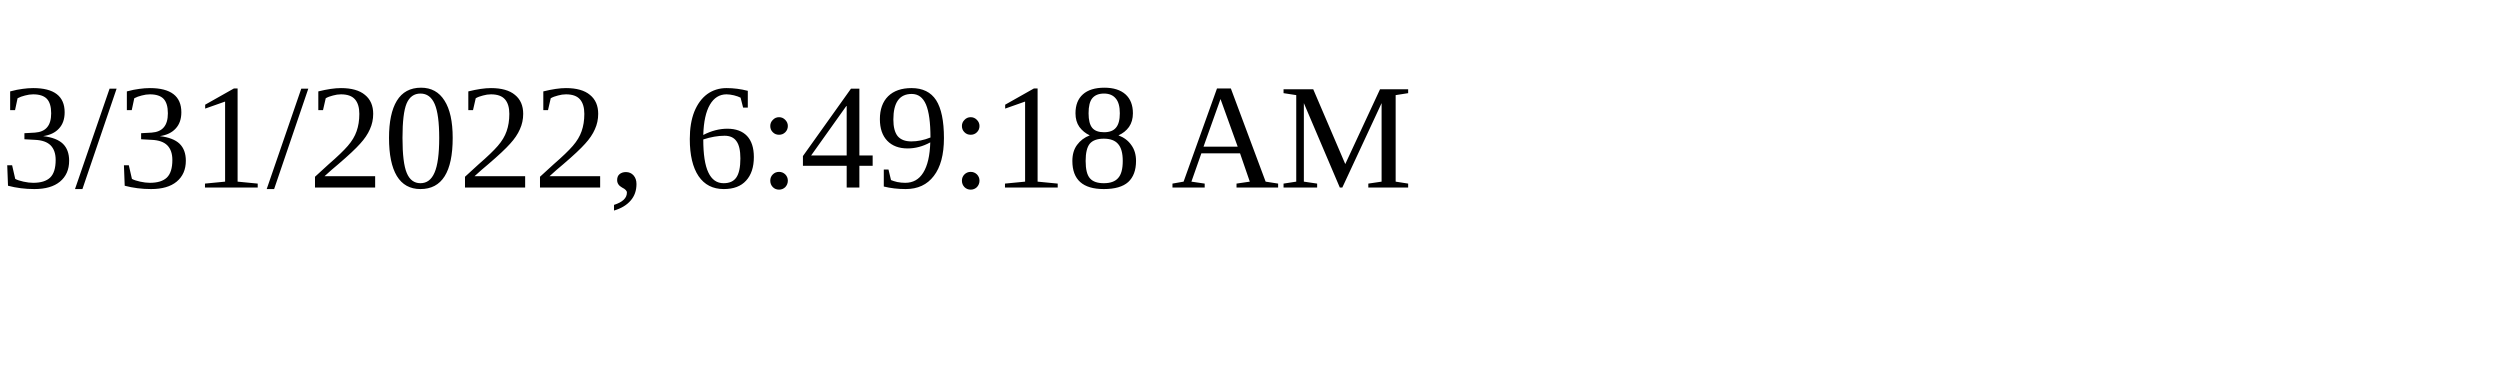
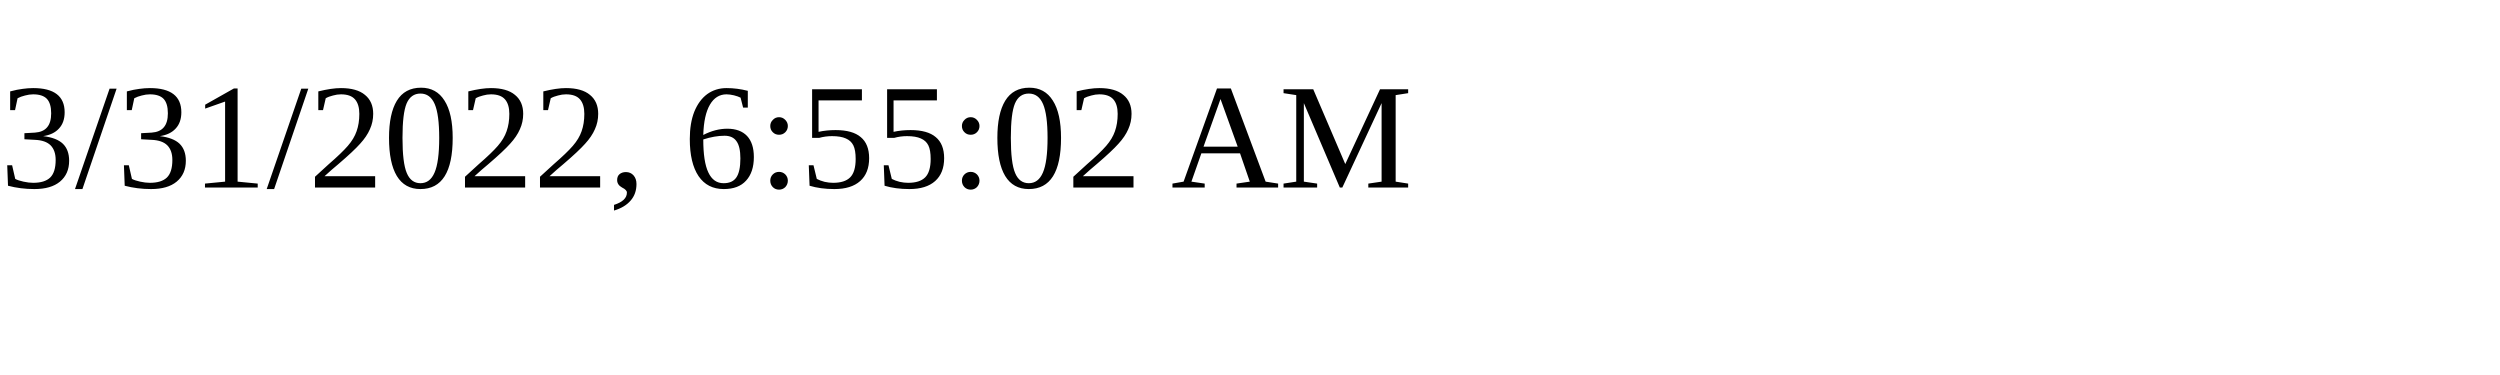
<svg xmlns="http://www.w3.org/2000/svg" height="30" width="200">
-   <text x="0" y="15">3/31/2022, 6:49:18 AM</text>
+   <text x="0" y="15">3/31/2022, 6:55:02 AM</text>
</svg>
